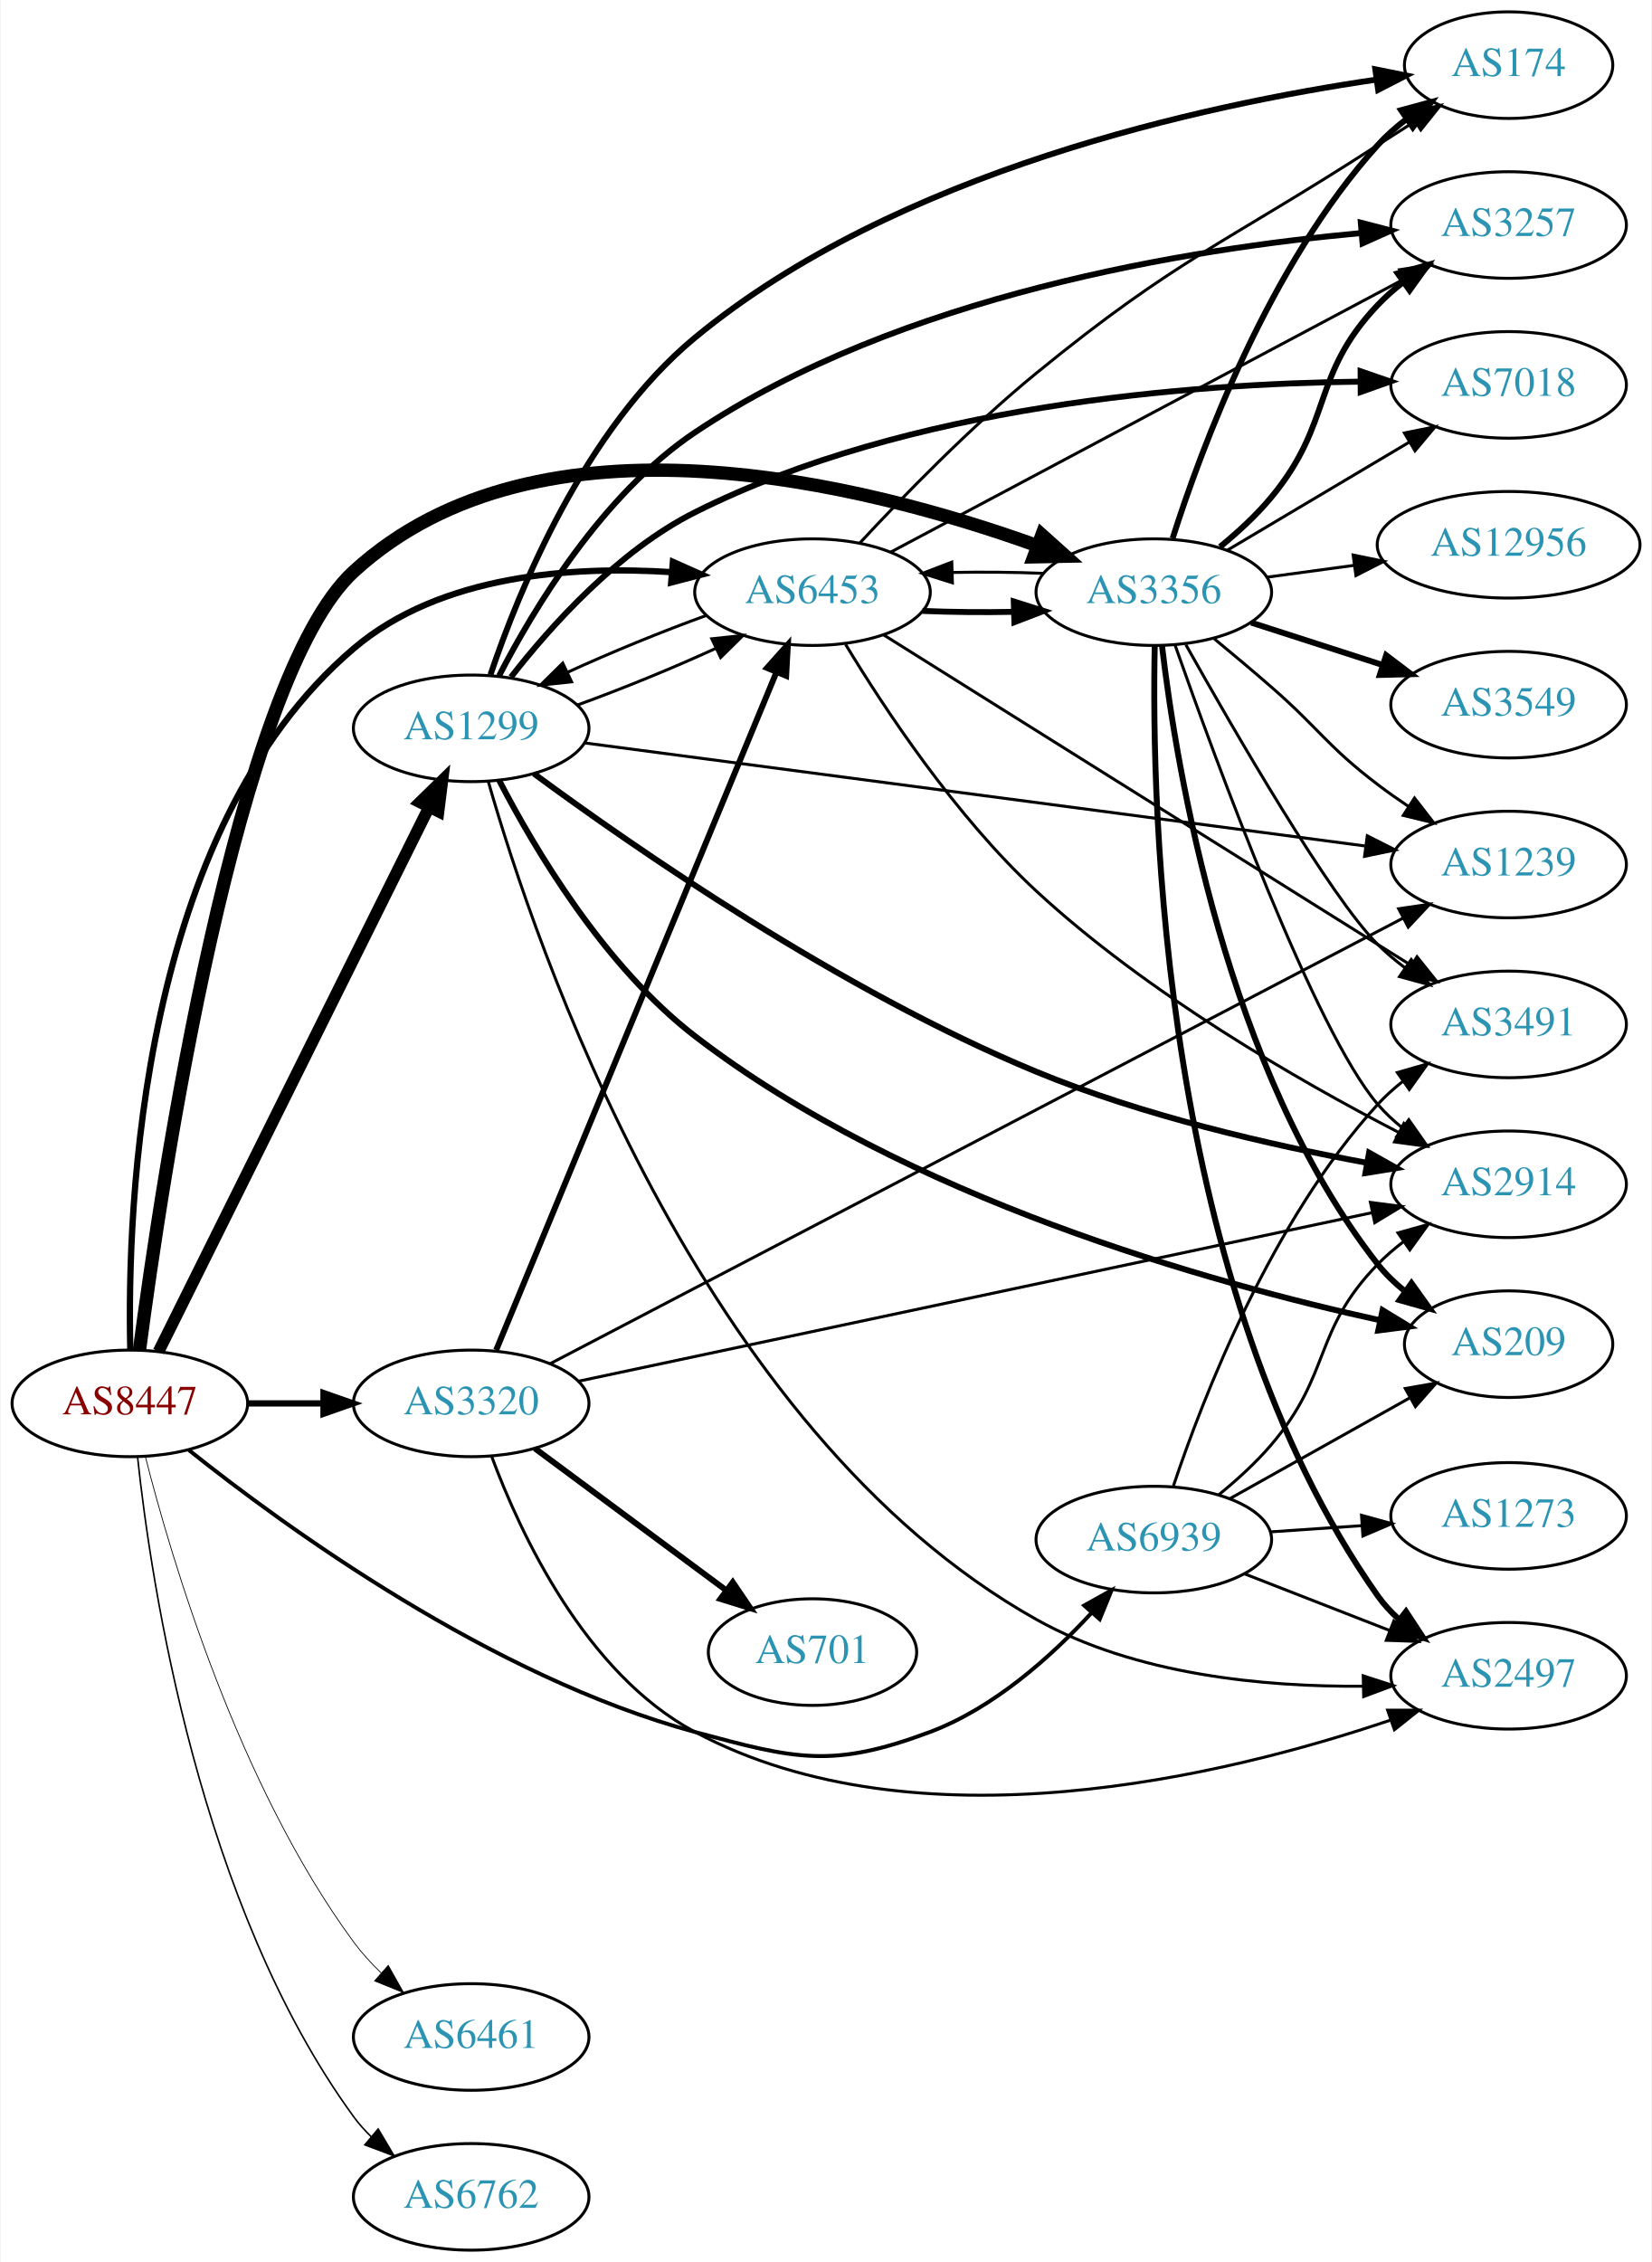
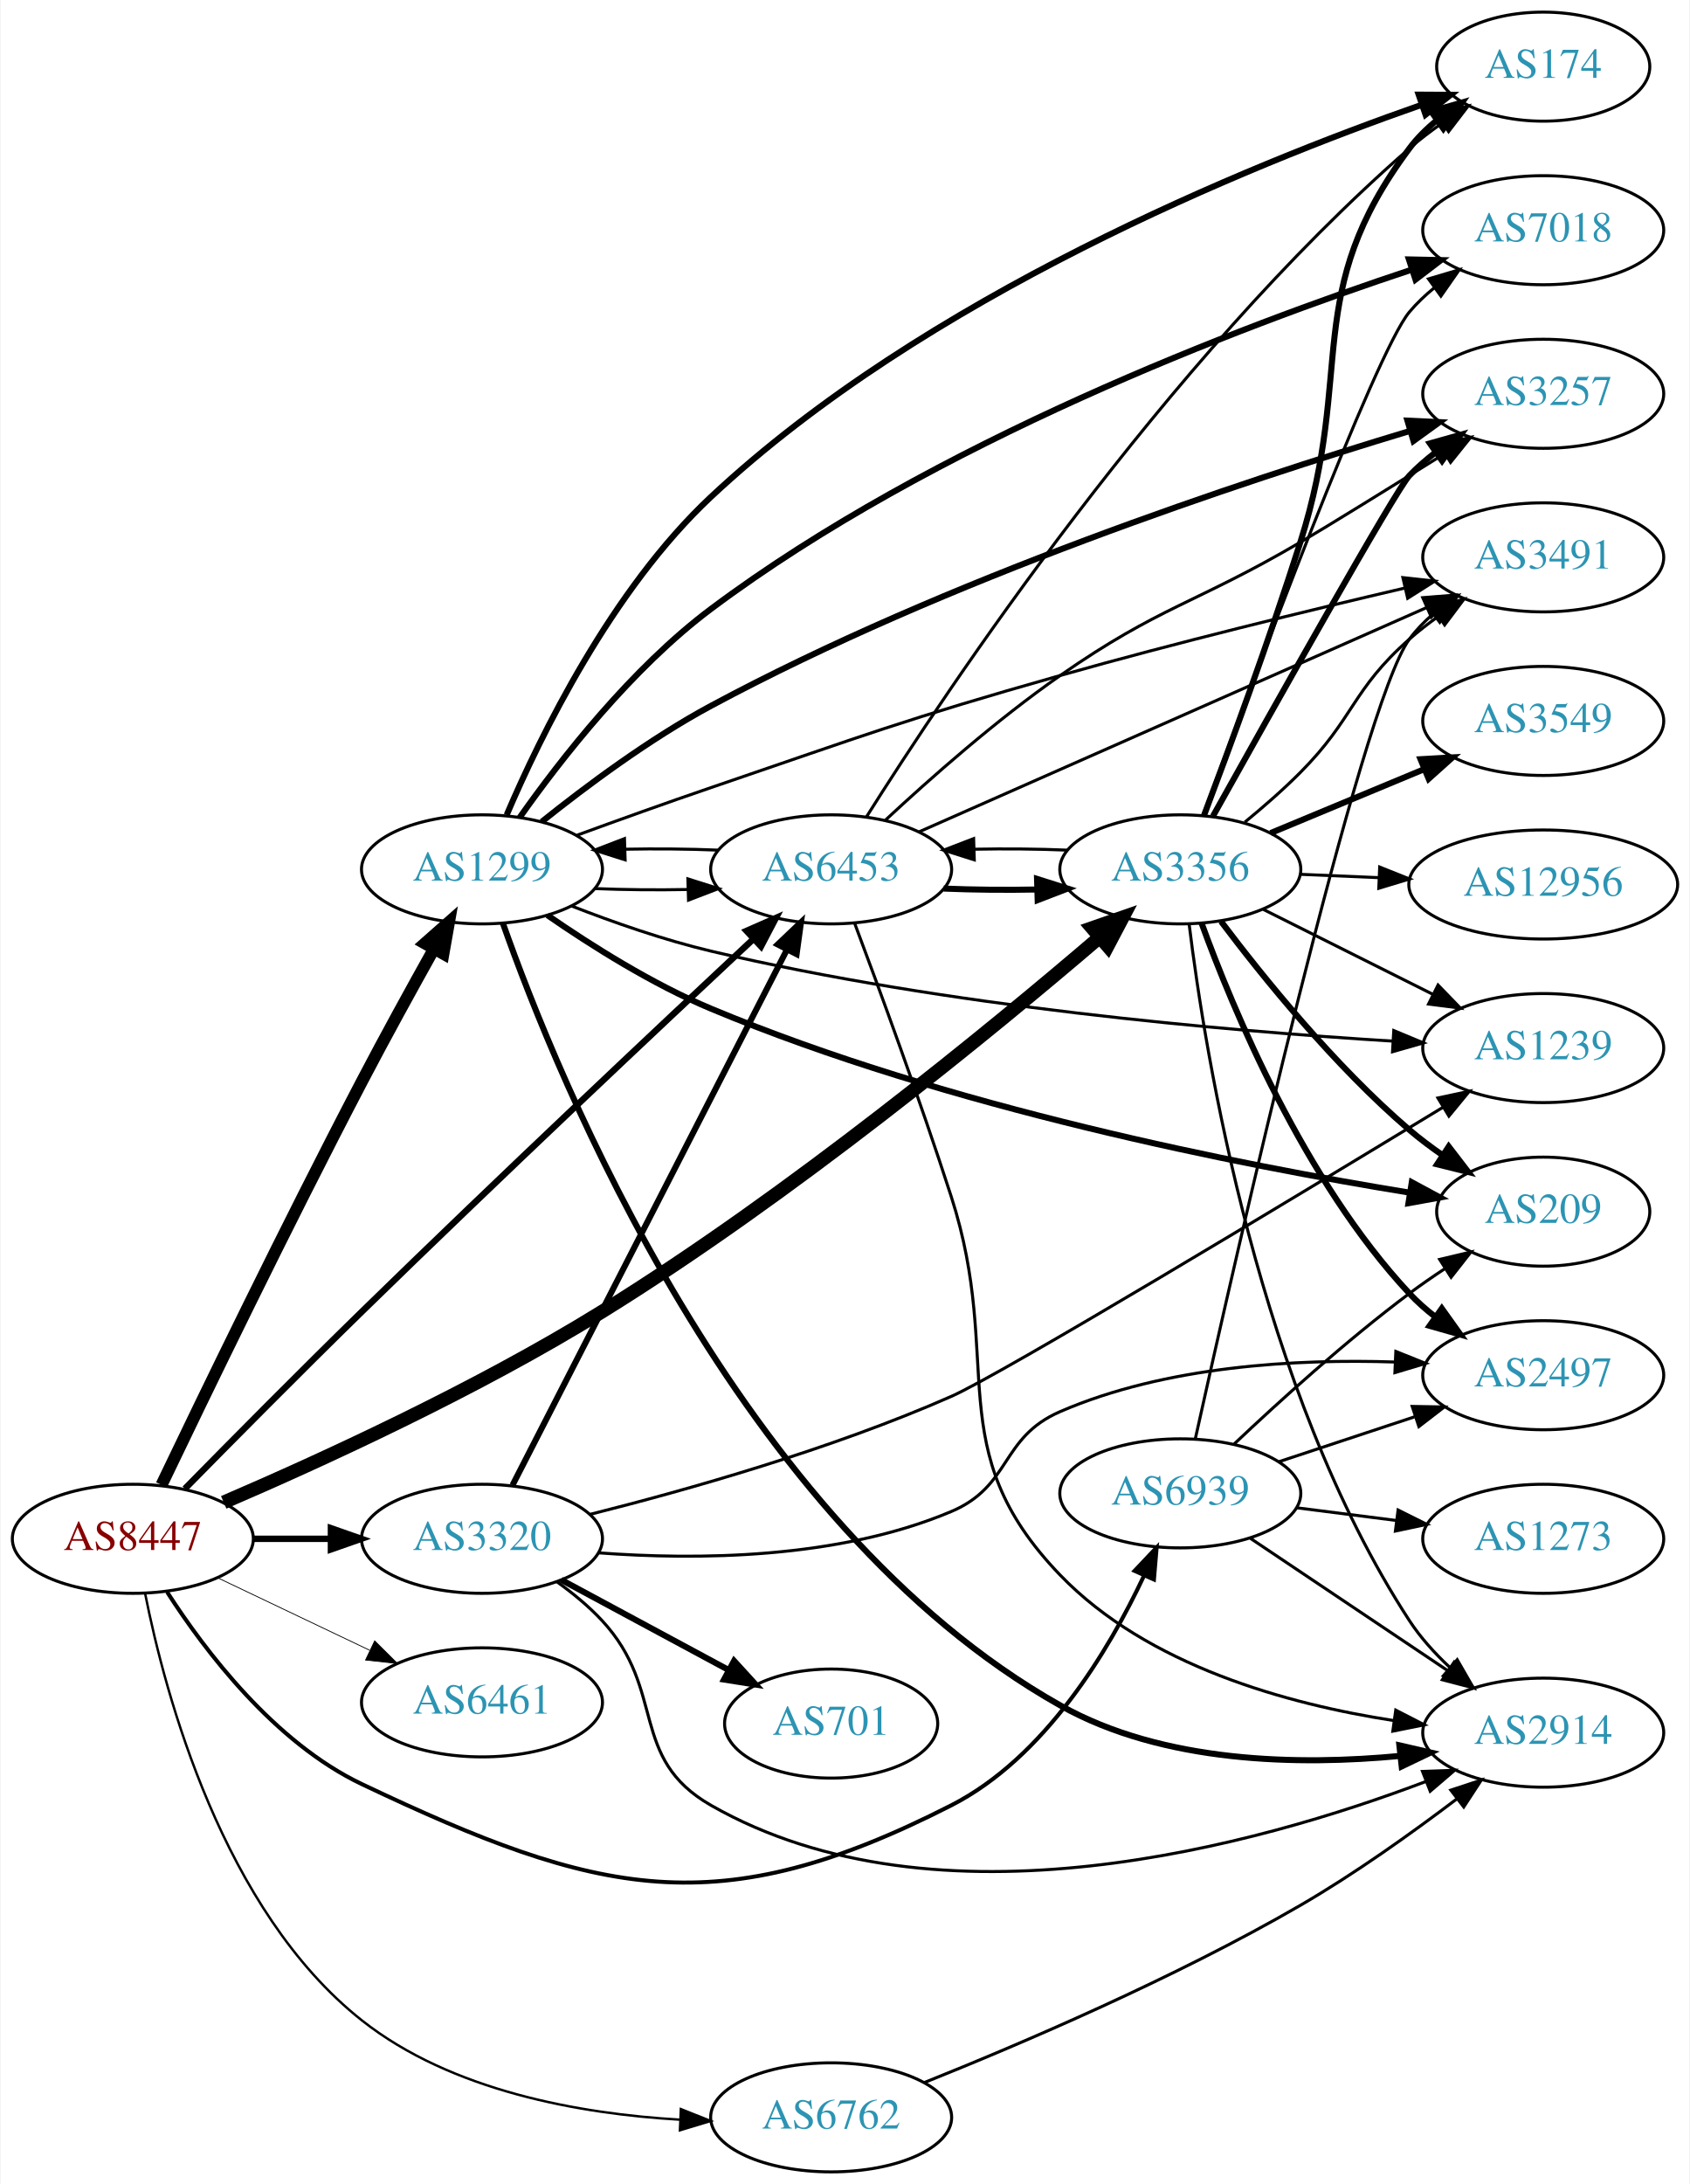
- <svg xmlns="http://www.w3.org/2000/svg" xmlns:xlink="http://www.w3.org/1999/xlink" width="558pt" height="764pt" viewBox="0.00 0.00 557.56 764.00">
-   <g id="graph0" class="graph" transform="scale(1 1) rotate(0) translate(4 760)">
-     <polygon fill="white" stroke="none" points="-4,4 -4,-760 553.564,-760 553.564,4 -4,4" />
+ <svg xmlns="http://www.w3.org/2000/svg" xmlns:xlink="http://www.w3.org/1999/xlink" width="558pt" height="721pt" viewBox="0.00 0.00 557.56 721.00">
+   <g id="graph0" class="graph" transform="scale(1 1) rotate(0) translate(4 717)">
+     <polygon fill="white" stroke="none" points="-4,4 -4,-717 553.564,-717 553.564,4 -4,4" />
    <g id="node1" class="node">
      <g id="a_node1">
        <a xlink:href="/asn/8447" xlink:title="AS8447 ~ A1 Telekom Austria AG [AT]">
-           <ellipse fill="#ffffff" stroke="black" cx="39.647" cy="-286" rx="39.794" ry="18" />
-           <text text-anchor="middle" x="39.647" y="-282.3" font-family="Times,serif" font-size="14.00" fill="#880000">AS8447</text>
+           <ellipse fill="#ffffff" stroke="black" cx="39.647" cy="-209" rx="39.794" ry="18" />
+           <text text-anchor="middle" x="39.647" y="-205.3" font-family="Times,serif" font-size="14.00" fill="#880000">AS8447</text>
        </a>
      </g>
    </g>
    <g id="node2" class="node">
      <g id="a_node2">
        <a xlink:href="/asn/1299" xlink:title="AS1299 ~ Telia Carrier [EU]">
-           <ellipse fill="#ffffff" stroke="black" cx="154.939" cy="-514" rx="39.794" ry="18" />
-           <text text-anchor="middle" x="154.939" y="-510.3" font-family="Times,serif" font-size="14.00" fill="#2c94b3">AS1299</text>
+           <ellipse fill="#ffffff" stroke="black" cx="154.939" cy="-430" rx="39.794" ry="18" />
+           <text text-anchor="middle" x="154.939" y="-426.3" font-family="Times,serif" font-size="14.00" fill="#2c94b3">AS1299</text>
        </a>
      </g>
    </g>
    <g id="edge1" class="edge">
-       <path fill="none" stroke="black" stroke-width="3.971" d="M49.348,-303.512C69.078,-343.217 117.308,-440.28 140.736,-487.429" />
-       <polygon fill="black" stroke="black" stroke-width="3.971" points="137.624,-489.03 145.208,-496.428 143.892,-485.915 137.624,-489.03" />
+       <path fill="none" stroke="black" stroke-width="3.971" d="M49.123,-226.799C62.706,-255.171 90.36,-312.317 115.293,-360 122.902,-374.552 131.73,-390.601 139.027,-403.657" />
+       <polygon fill="black" stroke="black" stroke-width="3.971" points="136.083,-405.563 144.03,-412.571 142.187,-402.137 136.083,-405.563" />
    </g>
    <g id="node3" class="node">
      <g id="a_node3">
        <a xlink:href="/asn/3320" xlink:title="AS3320 ~ DTAG [DE]">
-           <ellipse fill="#ffffff" stroke="black" cx="154.939" cy="-286" rx="39.794" ry="18" />
-           <text text-anchor="middle" x="154.939" y="-282.3" font-family="Times,serif" font-size="14.00" fill="#2c94b3">AS3320</text>
+           <ellipse fill="#ffffff" stroke="black" cx="154.939" cy="-209" rx="39.794" ry="18" />
+           <text text-anchor="middle" x="154.939" y="-205.3" font-family="Times,serif" font-size="14.00" fill="#2c94b3">AS3320</text>
        </a>
      </g>
    </g>
    <g id="edge2" class="edge">
-       <path fill="none" stroke="black" stroke-width="2.118" d="M79.319,-286C87.522,-286 96.286,-286 104.818,-286" />
-       <polygon fill="black" stroke="black" stroke-width="2.118" points="105.057,-289.5 115.057,-286 105.057,-282.5 105.057,-289.5" />
+       <path fill="none" stroke="black" stroke-width="2.118" d="M79.319,-209C87.522,-209 96.286,-209 104.818,-209" />
+       <polygon fill="black" stroke="black" stroke-width="2.118" points="105.057,-212.5 115.057,-209 105.057,-205.5 105.057,-212.5" />
    </g>
    <g id="node4" class="node">
      <g id="a_node4">
        <a xlink:href="/asn/3356" xlink:title="AS3356 ~ Level 3 Parent, LLC [US]">
-           <ellipse fill="#ffffff" stroke="black" cx="385.525" cy="-560" rx="39.794" ry="18" />
-           <text text-anchor="middle" x="385.525" y="-556.3" font-family="Times,serif" font-size="14.00" fill="#2c94b3">AS3356</text>
+           <ellipse fill="#ffffff" stroke="black" cx="385.525" cy="-430" rx="39.794" ry="18" />
+           <text text-anchor="middle" x="385.525" y="-426.3" font-family="Times,serif" font-size="14.00" fill="#2c94b3">AS3356</text>
        </a>
      </g>
    </g>
    <g id="edge3" class="edge">
-       <path fill="none" stroke="black" stroke-width="4.5" d="M42.901,-304.048C50.299,-360.274 75.647,-530.694 115.293,-567 178.206,-624.613 288.191,-596.552 346.2,-575.67" />
-       <polygon fill="black" stroke="black" stroke-width="4.5" points="347.72,-579.306 355.726,-572.136 344.981,-571.923 347.72,-579.306" />
+       <path fill="none" stroke="black" stroke-width="4.5" d="M69.65,-221.029C101.3,-234.63 153.006,-258.257 194.586,-284 256.789,-322.51 323.185,-377.028 358.645,-407.374" />
+       <polygon fill="black" stroke="black" stroke-width="4.5" points="356.411,-410.646 366.559,-414.186 361.548,-404.678 356.411,-410.646" />
    </g>
    <g id="node5" class="node">
      <g id="a_node5">
        <a xlink:href="/asn/6453" xlink:title="AS6453 ~ TATA COMMUNICATIONS (AMERICA) INC [US]">
-           <ellipse fill="#ffffff" stroke="black" cx="270.232" cy="-560" rx="39.794" ry="18" />
-           <text text-anchor="middle" x="270.232" y="-556.3" font-family="Times,serif" font-size="14.00" fill="#2c94b3">AS6453</text>
+           <ellipse fill="#ffffff" stroke="black" cx="270.232" cy="-430" rx="39.794" ry="18" />
+           <text text-anchor="middle" x="270.232" y="-426.3" font-family="Times,serif" font-size="14.00" fill="#2c94b3">AS6453</text>
        </a>
      </g>
    </g>
    <g id="edge4" class="edge">
-       <path fill="none" stroke="black" stroke-width="2.118" d="M39.79,-304.34C38.673,-351.844 42.885,-479.463 115.293,-541 144.581,-565.891 189.065,-568.932 222.694,-566.751" />
-       <polygon fill="black" stroke="black" stroke-width="2.118" points="223.074,-570.231 232.754,-565.924 222.501,-563.255 223.074,-570.231" />
+       <path fill="none" stroke="black" stroke-width="2.118" d="M56.821,-225.522C71.85,-240.811 94.917,-264.109 115.293,-284 160.296,-327.932 213.747,-378.208 244.357,-406.824" />
+       <polygon fill="black" stroke="black" stroke-width="2.118" points="242.297,-409.688 251.994,-413.956 247.075,-404.572 242.297,-409.688" />
    </g>
    <g id="node6" class="node">
      <g id="a_node6">
        <a xlink:href="/asn/6461" xlink:title="AS6461 ~ Zayo Bandwidth [US]">
-           <ellipse fill="#ffffff" stroke="black" cx="154.939" cy="-72" rx="39.794" ry="18" />
-           <text text-anchor="middle" x="154.939" y="-68.3" font-family="Times,serif" font-size="14.00" fill="#2c94b3">AS6461</text>
+           <ellipse fill="#ffffff" stroke="black" cx="154.939" cy="-155" rx="39.794" ry="18" />
+           <text text-anchor="middle" x="154.939" y="-151.3" font-family="Times,serif" font-size="14.00" fill="#2c94b3">AS6461</text>
        </a>
      </g>
    </g>
    <g id="edge5" class="edge">
-       <path fill="none" stroke="black" stroke-width="0.265" d="M44.888,-268.005C53.643,-233.577 76.237,-157.095 115.293,-104 117.979,-100.349 121.169,-96.86 124.548,-93.618" />
-       <polygon fill="black" stroke="black" stroke-width="0.265" points="126.931,-96.184 132.124,-86.949 122.305,-90.93 126.931,-96.184" />
+       <path fill="none" stroke="black" stroke-width="0.265" d="M67.783,-196.066C82.777,-188.919 101.598,-179.948 117.821,-172.215" />
+       <polygon fill="black" stroke="black" stroke-width="0.265" points="119.503,-175.291 127.024,-167.829 116.491,-168.972 119.503,-175.291" />
    </g>
    <g id="node7" class="node">
      <g id="a_node7">
        <a xlink:href="/asn/6762" xlink:title="AS6762 ~ TELECOM ITALIA SPARKLE S.p.A. [IT]">
-           <ellipse fill="#ffffff" stroke="black" cx="154.939" cy="-18" rx="39.794" ry="18" />
-           <text text-anchor="middle" x="154.939" y="-14.3" font-family="Times,serif" font-size="14.00" fill="#2c94b3">AS6762</text>
+           <ellipse fill="#ffffff" stroke="black" cx="270.232" cy="-18" rx="39.794" ry="18" />
+           <text text-anchor="middle" x="270.232" y="-14.3" font-family="Times,serif" font-size="14.00" fill="#2c94b3">AS6762</text>
        </a>
      </g>
    </g>
    <g id="edge6" class="edge">
-       <path fill="none" stroke="black" stroke-width="0.529" d="M42.245,-267.893C46.805,-225.198 63.118,-116.458 115.293,-45 117.012,-42.645 119.002,-40.423 121.152,-38.342" />
-       <polygon fill="black" stroke="black" stroke-width="0.529" points="123.514,-40.929 128.929,-31.823 119.017,-35.565 123.514,-40.929" />
+       <path fill="none" stroke="black" stroke-width="0.794" d="M43.694,-190.96C50.329,-157.58 69.342,-86.286 115.293,-50 144.869,-26.645 187.316,-19.173 220.15,-17.246" />
+       <polygon fill="black" stroke="black" stroke-width="0.794" points="220.604,-20.73 230.444,-16.802 220.302,-13.736 220.604,-20.73" />
    </g>
    <g id="node8" class="node">
      <g id="a_node8">
        <a xlink:href="/asn/6939" xlink:title="AS6939 ~ Hurricane Electric LLC [US]">
-           <ellipse fill="#ffffff" stroke="black" cx="385.525" cy="-240" rx="39.794" ry="18" />
-           <text text-anchor="middle" x="385.525" y="-236.3" font-family="Times,serif" font-size="14.00" fill="#2c94b3">AS6939</text>
+           <ellipse fill="#ffffff" stroke="black" cx="385.525" cy="-224" rx="39.794" ry="18" />
+           <text text-anchor="middle" x="385.525" y="-220.3" font-family="Times,serif" font-size="14.00" fill="#2c94b3">AS6939</text>
        </a>
      </g>
    </g>
    <g id="edge7" class="edge">
-       <path fill="none" stroke="black" stroke-width="1.324" d="M59.579,-270.224C92.074,-244.291 161.646,-193.667 230.586,-175 264.602,-165.789 276.875,-162.644 309.879,-175 331.333,-183.032 350.686,-200.325 364.307,-215.056" />
-       <polygon fill="black" stroke="black" stroke-width="1.324" points="362.009,-217.74 371.262,-222.902 367.247,-213.097 362.009,-217.74" />
-     </g>
-     <g id="edge14" class="edge">
-       <path fill="none" stroke="black" d="M190.856,-521.889C205.789,-527.286 223.097,-534.368 237.644,-541.049" />
-       <polygon fill="black" stroke="black" points="236.216,-544.246 246.752,-545.36 239.211,-537.919 236.216,-544.246" />
+       <path fill="none" stroke="black" stroke-width="1.324" d="M50.98,-191.405C63.469,-171.997 86.445,-141.701 115.293,-128 193.462,-90.872 232.796,-81.666 309.879,-121 340.79,-136.773 361.879,-171.992 373.557,-196.84" />
+       <polygon fill="black" stroke="black" stroke-width="1.324" points="370.43,-198.42 377.711,-206.117 376.818,-195.56 370.43,-198.42" />
+     </g>
+     <g id="edge10" class="edge">
+       <path fill="none" stroke="black" d="M192.098,-423.659C201.908,-423.25 212.667,-423.148 222.953,-423.351" />
+       <polygon fill="black" stroke="black" points="222.928,-426.852 233.029,-423.657 223.14,-419.855 222.928,-426.852" />
    </g>
    <g id="node9" class="node">
      <g id="a_node9">
-         <a xlink:href="/asn/3257" xlink:title="AS3257 ~ GTT [DE]">
-           <ellipse fill="#ffffff" stroke="black" cx="505.368" cy="-684" rx="39.794" ry="18" />
-           <text text-anchor="middle" x="505.368" y="-680.3" font-family="Times,serif" font-size="14.00" fill="#2c94b3">AS3257</text>
+         <a xlink:href="/asn/174" xlink:title="AS174 ~ Cogent Communications [US]">
+           <ellipse fill="#ffffff" stroke="black" cx="505.368" cy="-695" rx="35.194" ry="18" />
+           <text text-anchor="middle" x="505.368" y="-691.3" font-family="Times,serif" font-size="14.00" fill="#2c94b3">AS174</text>
        </a>
      </g>
    </g>
    <g id="edge8" class="edge">
-       <path fill="none" stroke="black" stroke-width="2" d="M164.367,-531.752C176.034,-554.368 199.261,-593.029 230.586,-614 299.812,-660.345 397.658,-676.006 455.699,-681.299" />
-       <polygon fill="black" stroke="black" stroke-width="2" points="455.449,-684.79 465.708,-682.144 456.039,-677.815 455.449,-684.79" />
+       <path fill="none" stroke="black" stroke-width="2" d="M163.087,-447.965C174.183,-473.956 197.746,-522.29 230.586,-553 301.052,-618.897 407.952,-662.377 465.092,-682.352" />
+       <polygon fill="black" stroke="black" stroke-width="2" points="464.232,-685.757 474.827,-685.695 466.506,-679.137 464.232,-685.757" />
    </g>
    <g id="node10" class="node">
      <g id="a_node10">
-         <a xlink:href="/asn/7018" xlink:title="AS7018 ~ AT&amp;T Services, Inc. [US]">
-           <ellipse fill="#ffffff" stroke="black" cx="505.368" cy="-630" rx="39.794" ry="18" />
-           <text text-anchor="middle" x="505.368" y="-626.3" font-family="Times,serif" font-size="14.00" fill="#2c94b3">AS7018</text>
+         <a xlink:href="/asn/2914" xlink:title="AS2914 ~ NTT America, Inc. [US]">
+           <ellipse fill="#ffffff" stroke="black" cx="505.368" cy="-145" rx="39.794" ry="18" />
+           <text text-anchor="middle" x="505.368" y="-141.3" font-family="Times,serif" font-size="14.00" fill="#2c94b3">AS2914</text>
        </a>
      </g>
    </g>
    <g id="edge9" class="edge">
-       <path fill="none" stroke="black" stroke-width="2" d="M168.372,-531.291C181.702,-548.414 204.501,-573.913 230.586,-587 302.852,-623.257 398.212,-630.443 455.209,-631.1" />
-       <polygon fill="black" stroke="black" stroke-width="2" points="455.373,-634.601 465.391,-631.153 455.409,-627.601 455.373,-634.601" />
+       <path fill="none" stroke="black" stroke-width="2" d="M161.821,-412.269C179.806,-361.245 239.415,-213.885 345.879,-154 379.947,-134.837 424.912,-134.145 458.243,-137.339" />
+       <polygon fill="black" stroke="black" stroke-width="2" points="457.865,-140.818 468.189,-138.439 458.634,-133.861 457.865,-140.818" />
    </g>
    <g id="node11" class="node">
      <g id="a_node11">
-         <a xlink:href="/asn/1239" xlink:title="AS1239 ~ Sprint [US]">
-           <ellipse fill="#ffffff" stroke="black" cx="505.368" cy="-468" rx="39.794" ry="18" />
-           <text text-anchor="middle" x="505.368" y="-464.3" font-family="Times,serif" font-size="14.00" fill="#2c94b3">AS1239</text>
-         </a>
-       </g>
-     </g>
-     <g id="edge10" class="edge">
-       <path fill="none" stroke="black" d="M193.227,-509.077C256.932,-500.667 386.625,-483.545 456.77,-474.284" />
-       <polygon fill="black" stroke="black" points="457.629,-477.701 467.085,-472.922 456.713,-470.761 457.629,-477.701" />
+         <a xlink:href="/asn/7018" xlink:title="AS7018 ~ AT&amp;T Services, Inc. [US]">
+           <ellipse fill="#ffffff" stroke="black" cx="505.368" cy="-641" rx="39.794" ry="18" />
+           <text text-anchor="middle" x="505.368" y="-637.3" font-family="Times,serif" font-size="14.00" fill="#2c94b3">AS7018</text>
+         </a>
+       </g>
+     </g>
+     <g id="edge11" class="edge">
+       <path fill="none" stroke="black" stroke-width="2" d="M167.385,-447.126C180.72,-466.019 204.304,-496.345 230.586,-516 304.008,-570.909 405.4,-609.271 461.929,-627.973" />
+       <polygon fill="black" stroke="black" stroke-width="2" points="461.017,-631.358 471.61,-631.129 463.187,-624.702 461.017,-631.358" />
    </g>
    <g id="node12" class="node">
      <g id="a_node12">
-         <a xlink:href="/asn/209" xlink:title="AS209 ~ CenturyLink Communications, LLC [US]">
-           <ellipse fill="#ffffff" stroke="black" cx="505.368" cy="-306" rx="35.194" ry="18" />
-           <text text-anchor="middle" x="505.368" y="-302.3" font-family="Times,serif" font-size="14.00" fill="#2c94b3">AS209</text>
-         </a>
-       </g>
-     </g>
-     <g id="edge11" class="edge">
-       <path fill="none" stroke="black" stroke-width="2" d="M164.37,-496.475C176.194,-473.605 199.757,-433.712 230.586,-410 301.684,-355.316 404.801,-326.612 462.048,-314.05" />
-       <polygon fill="black" stroke="black" stroke-width="2" points="462.797,-317.469 471.847,-311.96 461.337,-310.623 462.797,-317.469" />
+         <a xlink:href="/asn/3257" xlink:title="AS3257 ~ GTT [DE]">
+           <ellipse fill="#ffffff" stroke="black" cx="505.368" cy="-587" rx="39.794" ry="18" />
+           <text text-anchor="middle" x="505.368" y="-583.3" font-family="Times,serif" font-size="14.00" fill="#2c94b3">AS3257</text>
+         </a>
+       </g>
+     </g>
+     <g id="edge12" class="edge">
+       <path fill="none" stroke="black" stroke-width="2" d="M174.65,-445.704C189.214,-457.375 210.297,-473.098 230.586,-484 308.076,-525.636 406.048,-558.084 461.307,-574.716" />
+       <polygon fill="black" stroke="black" stroke-width="2" points="460.53,-578.136 471.113,-577.636 462.528,-571.428 460.53,-578.136" />
    </g>
    <g id="node13" class="node">
      <g id="a_node13">
-         <a xlink:href="/asn/174" xlink:title="AS174 ~ Cogent Communications [US]">
-           <ellipse fill="#ffffff" stroke="black" cx="505.368" cy="-738" rx="35.194" ry="18" />
-           <text text-anchor="middle" x="505.368" y="-734.3" font-family="Times,serif" font-size="14.00" fill="#2c94b3">AS174</text>
-         </a>
-       </g>
-     </g>
-     <g id="edge12" class="edge">
-       <path fill="none" stroke="black" stroke-width="2" d="M161.467,-532.132C171.011,-560.461 193.23,-615.159 230.586,-646 298.617,-702.166 402.451,-724.585 460.744,-733.114" />
-       <polygon fill="black" stroke="black" stroke-width="2" points="460.347,-736.592 470.734,-734.504 461.312,-729.659 460.347,-736.592" />
+         <a xlink:href="/asn/1239" xlink:title="AS1239 ~ Sprint [US]">
+           <ellipse fill="#ffffff" stroke="black" cx="505.368" cy="-371" rx="39.794" ry="18" />
+           <text text-anchor="middle" x="505.368" y="-367.3" font-family="Times,serif" font-size="14.00" fill="#2c94b3">AS1239</text>
+         </a>
+       </g>
+     </g>
+     <g id="edge13" class="edge">
+       <path fill="none" stroke="black" d="M184.536,-417.901C198.242,-412.559 215.027,-406.671 230.586,-403 308.034,-384.726 400.381,-376.691 455.596,-373.303" />
+       <polygon fill="black" stroke="black" points="456.017,-376.784 465.795,-372.704 455.607,-369.796 456.017,-376.784" />
    </g>
    <g id="node14" class="node">
      <g id="a_node14">
-         <a xlink:href="/asn/2914" xlink:title="AS2914 ~ NTT America, Inc. [US]">
-           <ellipse fill="#ffffff" stroke="black" cx="505.368" cy="-360" rx="39.794" ry="18" />
-           <text text-anchor="middle" x="505.368" y="-356.3" font-family="Times,serif" font-size="14.00" fill="#2c94b3">AS2914</text>
-         </a>
-       </g>
-     </g>
-     <g id="edge13" class="edge">
-       <path fill="none" stroke="black" stroke-width="2" d="M176.149,-498.68C209.664,-473.981 279.635,-425.369 345.879,-398 381.983,-383.084 425.24,-373.204 457.435,-367.267" />
-       <polygon fill="black" stroke="black" stroke-width="2" points="458.245,-370.678 467.476,-365.476 457.016,-363.786 458.245,-370.678" />
+         <a xlink:href="/asn/209" xlink:title="AS209 ~ CenturyLink Communications, LLC [US]">
+           <ellipse fill="#ffffff" stroke="black" cx="505.368" cy="-317" rx="35.194" ry="18" />
+           <text text-anchor="middle" x="505.368" y="-313.3" font-family="Times,serif" font-size="14.00" fill="#2c94b3">AS209</text>
+         </a>
+       </g>
+     </g>
+     <g id="edge14" class="edge">
+       <path fill="none" stroke="black" stroke-width="2" d="M176.545,-414.856C191.028,-404.84 211.206,-392.106 230.586,-384 308.623,-351.361 406.101,-332.252 461.186,-323.283" />
+       <polygon fill="black" stroke="black" stroke-width="2" points="461.967,-326.702 471.292,-321.674 460.866,-319.79 461.967,-326.702" />
    </g>
    <g id="node15" class="node">
      <g id="a_node15">
-         <a xlink:href="/asn/2497" xlink:title="AS2497 ~ Internet Initiative Japan Inc. [JP]">
-           <ellipse fill="#ffffff" stroke="black" cx="505.368" cy="-194" rx="39.794" ry="18" />
-           <text text-anchor="middle" x="505.368" y="-190.3" font-family="Times,serif" font-size="14.00" fill="#2c94b3">AS2497</text>
+         <a xlink:href="/asn/3491" xlink:title="AS3491 ~ PCCW Global, Inc. [US]">
+           <ellipse fill="#ffffff" stroke="black" cx="505.368" cy="-533" rx="39.794" ry="18" />
+           <text text-anchor="middle" x="505.368" y="-529.3" font-family="Times,serif" font-size="14.00" fill="#2c94b3">AS3491</text>
        </a>
      </g>
    </g>
    <g id="edge15" class="edge">
-       <path fill="none" stroke="black" d="M160.716,-496.057C176.339,-441.439 231.605,-277.047 345.879,-213 379.363,-194.233 423.01,-190.212 456.02,-190.474" />
-       <polygon fill="black" stroke="black" points="456.264,-193.98 466.337,-190.696 456.415,-186.982 456.264,-193.98" />
-     </g>
-     <g id="edge20" class="edge">
-       <path fill="none" stroke="black" stroke-width="2" d="M163.373,-303.978C182.744,-350.828 234.87,-476.895 257.96,-532.737" />
-       <polygon fill="black" stroke="black" stroke-width="2" points="254.863,-534.408 261.919,-542.312 261.332,-531.734 254.863,-534.408" />
-     </g>
-     <g id="edge17" class="edge">
-       <path fill="none" stroke="black" d="M181.56,-299.383C243.227,-331.594 399.968,-413.467 469.84,-449.965" />
-       <polygon fill="black" stroke="black" points="468.225,-453.07 478.71,-454.597 471.466,-446.865 468.225,-453.07" />
+       <path fill="none" stroke="black" d="M186.358,-441.287C199.864,-446.225 215.978,-452.016 230.586,-457 281.518,-474.377 294.099,-479.34 345.879,-494 384.012,-504.797 427.785,-515.437 459.653,-522.869" />
+       <polygon fill="black" stroke="black" points="459.027,-526.317 469.559,-525.166 460.608,-519.498 459.027,-526.317" />
+     </g>
+     <g id="edge19" class="edge">
+       <path fill="none" stroke="black" stroke-width="2" d="M165.019,-226.712C184.873,-265.44 232.237,-357.834 255.652,-403.509" />
+       <polygon fill="black" stroke="black" stroke-width="2" points="252.59,-405.208 260.267,-412.511 258.819,-402.015 252.59,-405.208" />
+     </g>
+     <g id="edge16" class="edge">
+       <path fill="none" stroke="black" d="M179.717,-194.786C184.966,-191.02 190.248,-186.684 194.586,-182 215.977,-158.903 203.248,-136.61 230.586,-121 305.44,-78.259 410.986,-107.792 466.632,-128.879" />
+       <polygon fill="black" stroke="black" points="465.509,-132.198 476.097,-132.569 468.051,-125.676 465.509,-132.198" />
    </g>
    <g id="edge18" class="edge">
-       <path fill="none" stroke="black" d="M191.266,-293.503C255,-307.039 389.107,-335.521 459.326,-350.434" />
-       <polygon fill="black" stroke="black" points="458.698,-353.879 469.207,-352.532 460.153,-347.031 458.698,-353.879" />
-     </g>
-     <g id="edge19" class="edge">
-       <path fill="none" stroke="black" d="M161.853,-268.089C171.532,-242.066 193.486,-194.759 230.586,-175 305.962,-134.855 409.999,-160.239 465.614,-179.071" />
-       <polygon fill="black" stroke="black" points="464.496,-182.388 475.091,-182.377 466.802,-175.779 464.496,-182.388" />
+       <path fill="none" stroke="black" d="M190.717,-217.094C222.483,-225.073 270.374,-238.587 309.879,-256 326.556,-263.351 421.514,-320.633 472.31,-351.479" />
+       <polygon fill="black" stroke="black" points="470.592,-354.53 480.955,-356.732 474.227,-348.548 470.592,-354.53" />
    </g>
    <g id="node16" class="node">
      <g id="a_node16">
        <a xlink:href="/asn/701" xlink:title="AS701 ~ UUNET [US]">
-           <ellipse fill="#ffffff" stroke="black" cx="270.232" cy="-202" rx="35.194" ry="18" />
-           <text text-anchor="middle" x="270.232" y="-198.3" font-family="Times,serif" font-size="14.00" fill="#2c94b3">AS701</text>
-         </a>
-       </g>
-     </g>
-     <g id="edge16" class="edge">
-       <path fill="none" stroke="black" stroke-width="2" d="M176.456,-270.788C194.533,-257.385 221.036,-237.734 241.092,-222.865" />
-       <polygon fill="black" stroke="black" stroke-width="2" points="243.301,-225.584 249.249,-216.817 239.131,-219.961 243.301,-225.584" />
-     </g>
-     <g id="edge28" class="edge">
-       <path fill="none" stroke="black" d="M348.322,-566.343C338.509,-566.75 327.749,-566.852 317.465,-566.648" />
-       <polygon fill="black" stroke="black" points="317.492,-563.147 307.391,-566.341 317.279,-570.144 317.492,-563.147" />
-     </g>
-     <g id="edge26" class="edge">
-       <path fill="none" stroke="black" stroke-width="2" d="M407.887,-575.304C413.904,-580.22 420.166,-585.966 425.172,-592 446.256,-617.417 438.446,-633.04 461.172,-657 463.758,-659.727 466.677,-662.293 469.745,-664.676" />
-       <polygon fill="black" stroke="black" stroke-width="2" points="467.9,-667.656 478.094,-670.541 471.924,-661.929 467.9,-667.656" />
-     </g>
-     <g id="edge23" class="edge">
-       <path fill="none" stroke="black" d="M410.373,-574.166C428.022,-584.65 452.274,-599.056 471.723,-610.608" />
-       <polygon fill="black" stroke="black" points="470.171,-613.758 480.556,-615.856 473.746,-607.739 470.171,-613.758" />
-     </g>
-     <g id="edge22" class="edge">
-       <path fill="none" stroke="black" d="M405.95,-544.237C412.148,-539.123 418.998,-533.379 425.172,-528 441.536,-513.741 443.897,-508.141 461.172,-495 464.498,-492.47 468.067,-489.954 471.678,-487.534" />
-       <polygon fill="black" stroke="black" points="473.586,-490.468 480.079,-482.096 469.782,-484.591 473.586,-490.468" />
-     </g>
-     <g id="edge30" class="edge">
-       <path fill="none" stroke="black" stroke-width="2" d="M388.293,-541.848C393.13,-500.626 409.85,-398.459 461.172,-333 463.812,-329.633 466.996,-326.575 470.425,-323.828" />
-       <polygon fill="black" stroke="black" stroke-width="2" points="472.563,-326.604 478.729,-317.988 468.536,-320.878 472.563,-326.604" />
-     </g>
-     <g id="edge29" class="edge">
-       <path fill="none" stroke="black" stroke-width="2" d="M391.873,-578.16C401.56,-608.573 424.475,-670.456 461.172,-711 464.043,-714.172 467.371,-717.109 470.881,-719.787" />
-       <polygon fill="black" stroke="black" stroke-width="2" points="469.049,-722.775 479.273,-725.554 473.014,-717.006 469.049,-722.775" />
-     </g>
-     <g id="edge21" class="edge">
-       <path fill="none" stroke="black" d="M392.721,-542.056C406.453,-502.988 439.909,-411.75 461.172,-387 463.621,-384.149 466.448,-381.5 469.459,-379.066" />
-       <polygon fill="black" stroke="black" points="471.646,-381.804 477.728,-373.128 467.564,-376.118 471.646,-381.804" />
-     </g>
-     <g id="edge27" class="edge">
-       <path fill="none" stroke="black" stroke-width="2" d="M385.839,-541.889C384.69,-487.822 387.865,-324.899 461.172,-221 463.16,-218.182 465.545,-215.596 468.16,-213.236" />
-       <polygon fill="black" stroke="black" stroke-width="2" points="470.713,-215.69 476.526,-206.833 466.458,-210.131 470.713,-215.69" />
+           <ellipse fill="#ffffff" stroke="black" cx="270.232" cy="-148" rx="35.194" ry="18" />
+           <text text-anchor="middle" x="270.232" y="-144.3" font-family="Times,serif" font-size="14.00" fill="#2c94b3">AS701</text>
+         </a>
+       </g>
+     </g>
+     <g id="edge17" class="edge">
+       <path fill="none" stroke="black" stroke-width="2" d="M181.083,-195.462C197.404,-186.675 218.84,-175.133 236.487,-165.631" />
+       <polygon fill="black" stroke="black" stroke-width="2" points="238.177,-168.696 245.323,-160.874 234.859,-162.533 238.177,-168.696" />
    </g>
    <g id="node17" class="node">
      <g id="a_node17">
-         <a xlink:href="/asn/3549" xlink:title="AS3549 ~ Level 3 Parent, LLC [US]">
-           <ellipse fill="#ffffff" stroke="black" cx="505.368" cy="-522" rx="39.794" ry="18" />
-           <text text-anchor="middle" x="505.368" y="-518.3" font-family="Times,serif" font-size="14.00" fill="#2c94b3">AS3549</text>
-         </a>
-       </g>
+         <a xlink:href="/asn/2497" xlink:title="AS2497 ~ Internet Initiative Japan Inc. [JP]">
+           <ellipse fill="#ffffff" stroke="black" cx="505.368" cy="-263" rx="39.794" ry="18" />
+           <text text-anchor="middle" x="505.368" y="-259.3" font-family="Times,serif" font-size="14.00" fill="#2c94b3">AS2497</text>
+         </a>
+       </g>
+     </g>
+     <g id="edge20" class="edge">
+       <path fill="none" stroke="black" d="M193.278,-204.376C225.47,-201.948 272.525,-202.199 309.879,-218 329.869,-226.456 325.962,-242.373 345.879,-251 380.722,-266.093 423.9,-268.427 456.385,-267.358" />
+       <polygon fill="black" stroke="black" points="456.699,-270.848 466.533,-266.904 456.386,-263.855 456.699,-270.848" />
+     </g>
+     <g id="edge31" class="edge">
+       <path fill="none" stroke="black" d="M348.322,-436.343C338.509,-436.75 327.749,-436.852 317.465,-436.648" />
+       <polygon fill="black" stroke="black" points="317.492,-433.147 307.391,-436.341 317.279,-440.144 317.492,-433.147" />
    </g>
    <g id="edge24" class="edge">
-       <path fill="none" stroke="black" stroke-width="2" d="M418.415,-549.717C432.039,-545.323 448.125,-540.136 462.675,-535.445" />
-       <polygon fill="black" stroke="black" stroke-width="2" points="464.009,-538.692 472.453,-532.292 461.861,-532.03 464.009,-538.692" />
+       <path fill="none" stroke="black" stroke-width="2" d="M393.359,-447.826C401.419,-469.127 415.005,-505.917 425.172,-538 443.284,-595.151 425.313,-619.954 461.172,-668 463.731,-671.429 466.865,-674.525 470.266,-677.294" />
+       <polygon fill="black" stroke="black" stroke-width="2" points="468.357,-680.231 478.539,-683.158 472.404,-674.52 468.357,-680.231" />
+     </g>
+     <g id="edge21" class="edge">
+       <path fill="none" stroke="black" d="M388.431,-412.029C393.691,-369.061 411.469,-258.289 461.172,-182 464.78,-176.462 469.454,-171.29 474.391,-166.672" />
+       <polygon fill="black" stroke="black" points="476.96,-169.078 482.249,-159.898 472.389,-163.777 476.96,-169.078" />
+     </g>
+     <g id="edge23" class="edge">
+       <path fill="none" stroke="black" d="M392.996,-447.705C408.976,-491.156 449.834,-600.506 461.172,-614 463.59,-616.878 466.395,-619.544 469.393,-621.99" />
+       <polygon fill="black" stroke="black" points="467.487,-624.93 477.644,-627.943 471.582,-619.254 467.487,-624.93" />
+     </g>
+     <g id="edge27" class="edge">
+       <path fill="none" stroke="black" stroke-width="2" d="M396.323,-447.583C415.553,-482.02 456.76,-555.419 461.172,-560 463.779,-562.707 466.712,-565.259 469.789,-567.634" />
+       <polygon fill="black" stroke="black" stroke-width="2" points="467.951,-570.619 478.15,-573.487 471.966,-564.885 467.951,-570.619" />
+     </g>
+     <g id="edge28" class="edge">
+       <path fill="none" stroke="black" d="M412.972,-416.759C429.498,-408.485 450.983,-397.728 468.968,-388.723" />
+       <polygon fill="black" stroke="black" points="470.635,-391.803 478.01,-384.197 467.501,-385.544 470.635,-391.803" />
+     </g>
+     <g id="edge29" class="edge">
+       <path fill="none" stroke="black" stroke-width="2" d="M398.969,-412.825C412.823,-394.437 436.526,-365.068 461.172,-344 464.592,-341.076 468.359,-338.249 472.199,-335.594" />
+       <polygon fill="black" stroke="black" stroke-width="2" points="474.164,-338.491 480.618,-330.089 470.333,-332.632 474.164,-338.491" />
+     </g>
+     <g id="edge25" class="edge">
+       <path fill="none" stroke="black" d="M406.829,-445.575C412.941,-450.585 419.522,-456.317 425.172,-462 442.986,-479.919 442.207,-489.304 461.172,-506 464.149,-508.621 467.408,-511.152 470.759,-513.544" />
+       <polygon fill="black" stroke="black" points="468.916,-516.521 479.172,-519.177 472.81,-510.705 468.916,-516.521" />
+     </g>
+     <g id="edge26" class="edge">
+       <path fill="none" stroke="black" stroke-width="2" d="M392.542,-412.263C402.901,-383.775 426.4,-327.25 461.172,-290 463.737,-287.252 466.64,-284.673 469.7,-282.282" />
+       <polygon fill="black" stroke="black" stroke-width="2" points="471.88,-285.027 478.036,-276.404 467.846,-279.306 471.88,-285.027" />
    </g>
    <g id="node18" class="node">
      <g id="a_node18">
-         <a xlink:href="/asn/3491" xlink:title="AS3491 ~ PCCW Global, Inc. [US]">
-           <ellipse fill="#ffffff" stroke="black" cx="505.368" cy="-414" rx="39.794" ry="18" />
-           <text text-anchor="middle" x="505.368" y="-410.3" font-family="Times,serif" font-size="14.00" fill="#2c94b3">AS3491</text>
-         </a>
-       </g>
-     </g>
-     <g id="edge25" class="edge">
-       <path fill="none" stroke="black" d="M396.354,-542.236C412.643,-513.181 445.035,-457.111 461.172,-441 463.978,-438.198 467.127,-435.549 470.412,-433.086" />
-       <polygon fill="black" stroke="black" points="472.481,-435.911 478.741,-427.363 468.517,-430.141 472.481,-435.911" />
+         <a xlink:href="/asn/3549" xlink:title="AS3549 ~ Level 3 Parent, LLC [US]">
+           <ellipse fill="#ffffff" stroke="black" cx="505.368" cy="-479" rx="39.794" ry="18" />
+           <text text-anchor="middle" x="505.368" y="-475.3" font-family="Times,serif" font-size="14.00" fill="#2c94b3">AS3549</text>
+         </a>
+       </g>
+     </g>
+     <g id="edge22" class="edge">
+       <path fill="none" stroke="black" stroke-width="2" d="M415.353,-441.987C430.618,-448.334 449.567,-456.213 466.054,-463.069" />
+       <polygon fill="black" stroke="black" stroke-width="2" points="464.852,-466.359 475.43,-466.967 467.54,-459.896 464.852,-466.359" />
    </g>
    <g id="node19" class="node">
      <g id="a_node19">
        <a xlink:href="/asn/12956" xlink:title="AS12956 ~ TELXIUS [ES]">
-           <ellipse fill="#ffffff" stroke="black" cx="505.368" cy="-576" rx="44.393" ry="18" />
-           <text text-anchor="middle" x="505.368" y="-572.3" font-family="Times,serif" font-size="14.00" fill="#2c94b3">AS12956</text>
-         </a>
-       </g>
-     </g>
-     <g id="edge31" class="edge">
-       <path fill="none" stroke="black" d="M423.811,-565.062C433.12,-566.326 443.265,-567.704 453.119,-569.042" />
-       <polygon fill="black" stroke="black" points="452.855,-572.538 463.235,-570.415 453.797,-565.602 452.855,-572.538" />
+           <ellipse fill="#ffffff" stroke="black" cx="505.368" cy="-425" rx="44.393" ry="18" />
+           <text text-anchor="middle" x="505.368" y="-421.3" font-family="Times,serif" font-size="14.00" fill="#2c94b3">AS12956</text>
+         </a>
+       </g>
+     </g>
+     <g id="edge30" class="edge">
+       <path fill="none" stroke="black" d="M425.111,-428.363C433.41,-428.011 442.321,-427.633 451.066,-427.262" />
+       <polygon fill="black" stroke="black" points="451.366,-430.752 461.209,-426.831 451.07,-423.758 451.366,-430.752" />
+     </g>
+     <g id="edge33" class="edge">
+       <path fill="none" stroke="black" d="M233.029,-436.343C223.216,-436.75 212.456,-436.852 202.172,-436.648" />
+       <polygon fill="black" stroke="black" points="202.199,-433.147 192.098,-436.341 201.986,-440.144 202.199,-433.147" />
+     </g>
+     <g id="edge32" class="edge">
+       <path fill="none" stroke="black" stroke-width="2" d="M307.391,-423.659C317.201,-423.25 327.96,-423.148 338.246,-423.351" />
+       <polygon fill="black" stroke="black" stroke-width="2" points="338.221,-426.852 348.322,-423.657 338.433,-419.855 338.221,-426.852" />
+     </g>
+     <g id="edge36" class="edge">
+       <path fill="none" stroke="black" d="M281.881,-447.315C308.235,-489.155 380.26,-597.503 461.172,-668 464.564,-670.956 468.314,-673.803 472.146,-676.468" />
+       <polygon fill="black" stroke="black" points="470.275,-679.427 480.556,-681.983 474.113,-673.573 470.275,-679.427" />
+     </g>
+     <g id="edge34" class="edge">
+       <path fill="none" stroke="black" d="M278.009,-412.156C286.014,-390.838 299.547,-354.03 309.879,-322 327.627,-266.978 305.754,-238.622 345.879,-197 374.69,-167.114 420.93,-154.393 456.046,-148.985" />
+       <polygon fill="black" stroke="black" points="456.67,-152.432 466.093,-147.587 455.706,-145.498 456.67,-152.432" />
+     </g>
+     <g id="edge37" class="edge">
+       <path fill="none" stroke="black" d="M288.216,-446.312C302.842,-459.92 324.857,-479.38 345.879,-494 378.967,-517.012 390.405,-517.614 425.172,-538 434.341,-543.377 454.983,-556.156 472.894,-567.316" />
+       <polygon fill="black" stroke="black" points="471.068,-570.302 481.405,-572.625 474.773,-564.363 471.068,-570.302" />
    </g>
    <g id="edge35" class="edge">
-       <path fill="none" stroke="black" d="M234.403,-552.142C219.425,-546.732 202.045,-539.621 187.454,-532.917" />
-       <polygon fill="black" stroke="black" points="188.858,-529.709 178.322,-528.592 185.862,-536.036 188.858,-529.709" />
-     </g>
-     <g id="edge37" class="edge">
-       <path fill="none" stroke="black" stroke-width="2" d="M307.391,-553.659C317.201,-553.25 327.96,-553.148 338.246,-553.351" />
-       <polygon fill="black" stroke="black" stroke-width="2" points="338.221,-556.852 348.322,-553.657 338.433,-549.855 338.221,-556.852" />
-     </g>
-     <g id="edge36" class="edge">
-       <path fill="none" stroke="black" d="M296.626,-573.506C338.669,-595.868 422.781,-640.605 470.064,-665.754" />
-       <polygon fill="black" stroke="black" points="468.533,-668.905 479.006,-670.51 471.821,-662.724 468.533,-668.905" />
-     </g>
-     <g id="edge32" class="edge">
-       <path fill="none" stroke="black" d="M286.134,-576.509C300.642,-592.149 323.691,-615.875 345.879,-634 393.6,-672.981 409.42,-677.555 461.172,-711 465.229,-713.622 469.522,-716.355 473.765,-719.031" />
-       <polygon fill="black" stroke="black" points="471.981,-722.043 482.312,-724.392 475.7,-716.113 471.981,-722.043" />
-     </g>
-     <g id="edge34" class="edge">
-       <path fill="none" stroke="black" d="M281.402,-542.362C294.395,-520.875 318.505,-484.315 345.879,-459 383.217,-424.47 434.257,-395.107 468.216,-377.53" />
-       <polygon fill="black" stroke="black" points="469.997,-380.551 477.316,-372.891 466.817,-374.315 469.997,-380.551" />
-     </g>
-     <g id="edge33" class="edge">
-       <path fill="none" stroke="black" d="M294.326,-545.521C330.074,-523.11 400.972,-478.672 461.172,-441 464.798,-438.731 468.597,-436.355 472.373,-433.994" />
-       <polygon fill="black" stroke="black" points="474.427,-436.837 481.05,-428.569 470.716,-430.902 474.427,-436.837" />
+       <path fill="none" stroke="black" d="M299.354,-442.424C341.276,-460.945 420.221,-495.824 466.966,-516.476" />
+       <polygon fill="black" stroke="black" points="465.585,-519.692 476.147,-520.532 468.414,-513.289 465.585,-519.692" />
    </g>
    <g id="edge38" class="edge">
-       <path fill="none" stroke="black" d="M411.229,-253.836C428.861,-263.711 452.749,-277.09 471.918,-287.826" />
-       <polygon fill="black" stroke="black" points="470.466,-291.024 480.901,-292.857 473.887,-284.917 470.466,-291.024" />
+       <path fill="none" stroke="black" d="M301.027,-29.501C332.682,-42.185 383.769,-64.001 425.172,-88 443.059,-98.368 461.891,-111.806 476.702,-123.029" />
+       <polygon fill="black" stroke="black" points="474.857,-126.026 484.92,-129.342 479.121,-120.475 474.857,-126.026" />
+     </g>
+     <g id="edge39" class="edge">
+       <path fill="none" stroke="black" d="M408.691,-209.141C427.125,-196.782 453.553,-179.066 473.964,-165.383" />
+       <polygon fill="black" stroke="black" points="475.945,-168.268 482.302,-159.793 472.047,-162.454 475.945,-168.268" />
    </g>
    <g id="edge41" class="edge">
-       <path fill="none" stroke="black" d="M407.383,-255.065C413.517,-260.055 419.971,-265.903 425.172,-272 445.6,-295.952 439.197,-310.458 461.172,-333 463.796,-335.691 466.739,-338.233 469.823,-340.601" />
-       <polygon fill="black" stroke="black" points="467.99,-343.591 478.193,-346.446 471.998,-337.851 467.99,-343.591" />
-     </g>
-     <g id="edge39" class="edge">
-       <path fill="none" stroke="black" d="M416.262,-228.392C431.056,-222.618 449.133,-215.561 465.055,-209.346" />
-       <polygon fill="black" stroke="black" points="466.598,-212.501 474.641,-205.604 464.053,-205.98 466.598,-212.501" />
+       <path fill="none" stroke="black" d="M403.334,-240.315C418.031,-254.219 440.241,-274.373 461.172,-290 464.859,-292.753 468.832,-295.502 472.822,-298.135" />
+       <polygon fill="black" stroke="black" points="471.169,-301.233 481.48,-303.671 474.94,-295.336 471.169,-301.233" />
    </g>
    <g id="edge42" class="edge">
-       <path fill="none" stroke="black" d="M392.156,-258.152C402.113,-287.919 425.234,-347.722 461.172,-387 463.709,-389.773 466.594,-392.37 469.642,-394.772" />
-       <polygon fill="black" stroke="black" points="467.779,-397.741 477.963,-400.664 471.824,-392.028 467.779,-397.741" />
+       <path fill="none" stroke="black" d="M390.504,-242.107C403.539,-300.933 445.052,-484.143 461.172,-506 463.403,-509.025 466.083,-511.79 469.003,-514.297" />
+       <polygon fill="black" stroke="black" points="467.028,-517.19 477.145,-520.336 471.198,-511.568 467.028,-517.19" />
+     </g>
+     <g id="edge40" class="edge">
+       <path fill="none" stroke="black" d="M418.105,-234.451C431.843,-238.998 448.128,-244.387 462.828,-249.252" />
+       <polygon fill="black" stroke="black" points="462.108,-252.701 472.701,-252.52 464.307,-246.055 462.108,-252.701" />
    </g>
    <g id="node20" class="node">
      <g id="a_node20">
        <a xlink:href="/asn/1273" xlink:title="AS1273 ~ Vodafone Group PLC [EU]">
-           <ellipse fill="#ffffff" stroke="black" cx="505.368" cy="-248" rx="39.794" ry="18" />
-           <text text-anchor="middle" x="505.368" y="-244.3" font-family="Times,serif" font-size="14.00" fill="#2c94b3">AS1273</text>
-         </a>
-       </g>
-     </g>
-     <g id="edge40" class="edge">
-       <path fill="none" stroke="black" d="M424.785,-242.597C434.665,-243.268 445.431,-243.999 455.761,-244.7" />
-       <polygon fill="black" stroke="black" points="455.682,-248.203 465.897,-245.388 456.157,-241.219 455.682,-248.203" />
+           <ellipse fill="#ffffff" stroke="black" cx="505.368" cy="-209" rx="39.794" ry="18" />
+           <text text-anchor="middle" x="505.368" y="-205.3" font-family="Times,serif" font-size="14.00" fill="#2c94b3">AS1273</text>
+         </a>
+       </g>
+     </g>
+     <g id="edge43" class="edge">
+       <path fill="none" stroke="black" d="M423.811,-219.254C434.343,-217.913 445.946,-216.436 456.986,-215.031" />
+       <polygon fill="black" stroke="black" points="457.442,-218.501 466.92,-213.767 456.558,-211.558 457.442,-218.501" />
    </g>
  </g>
</svg>
